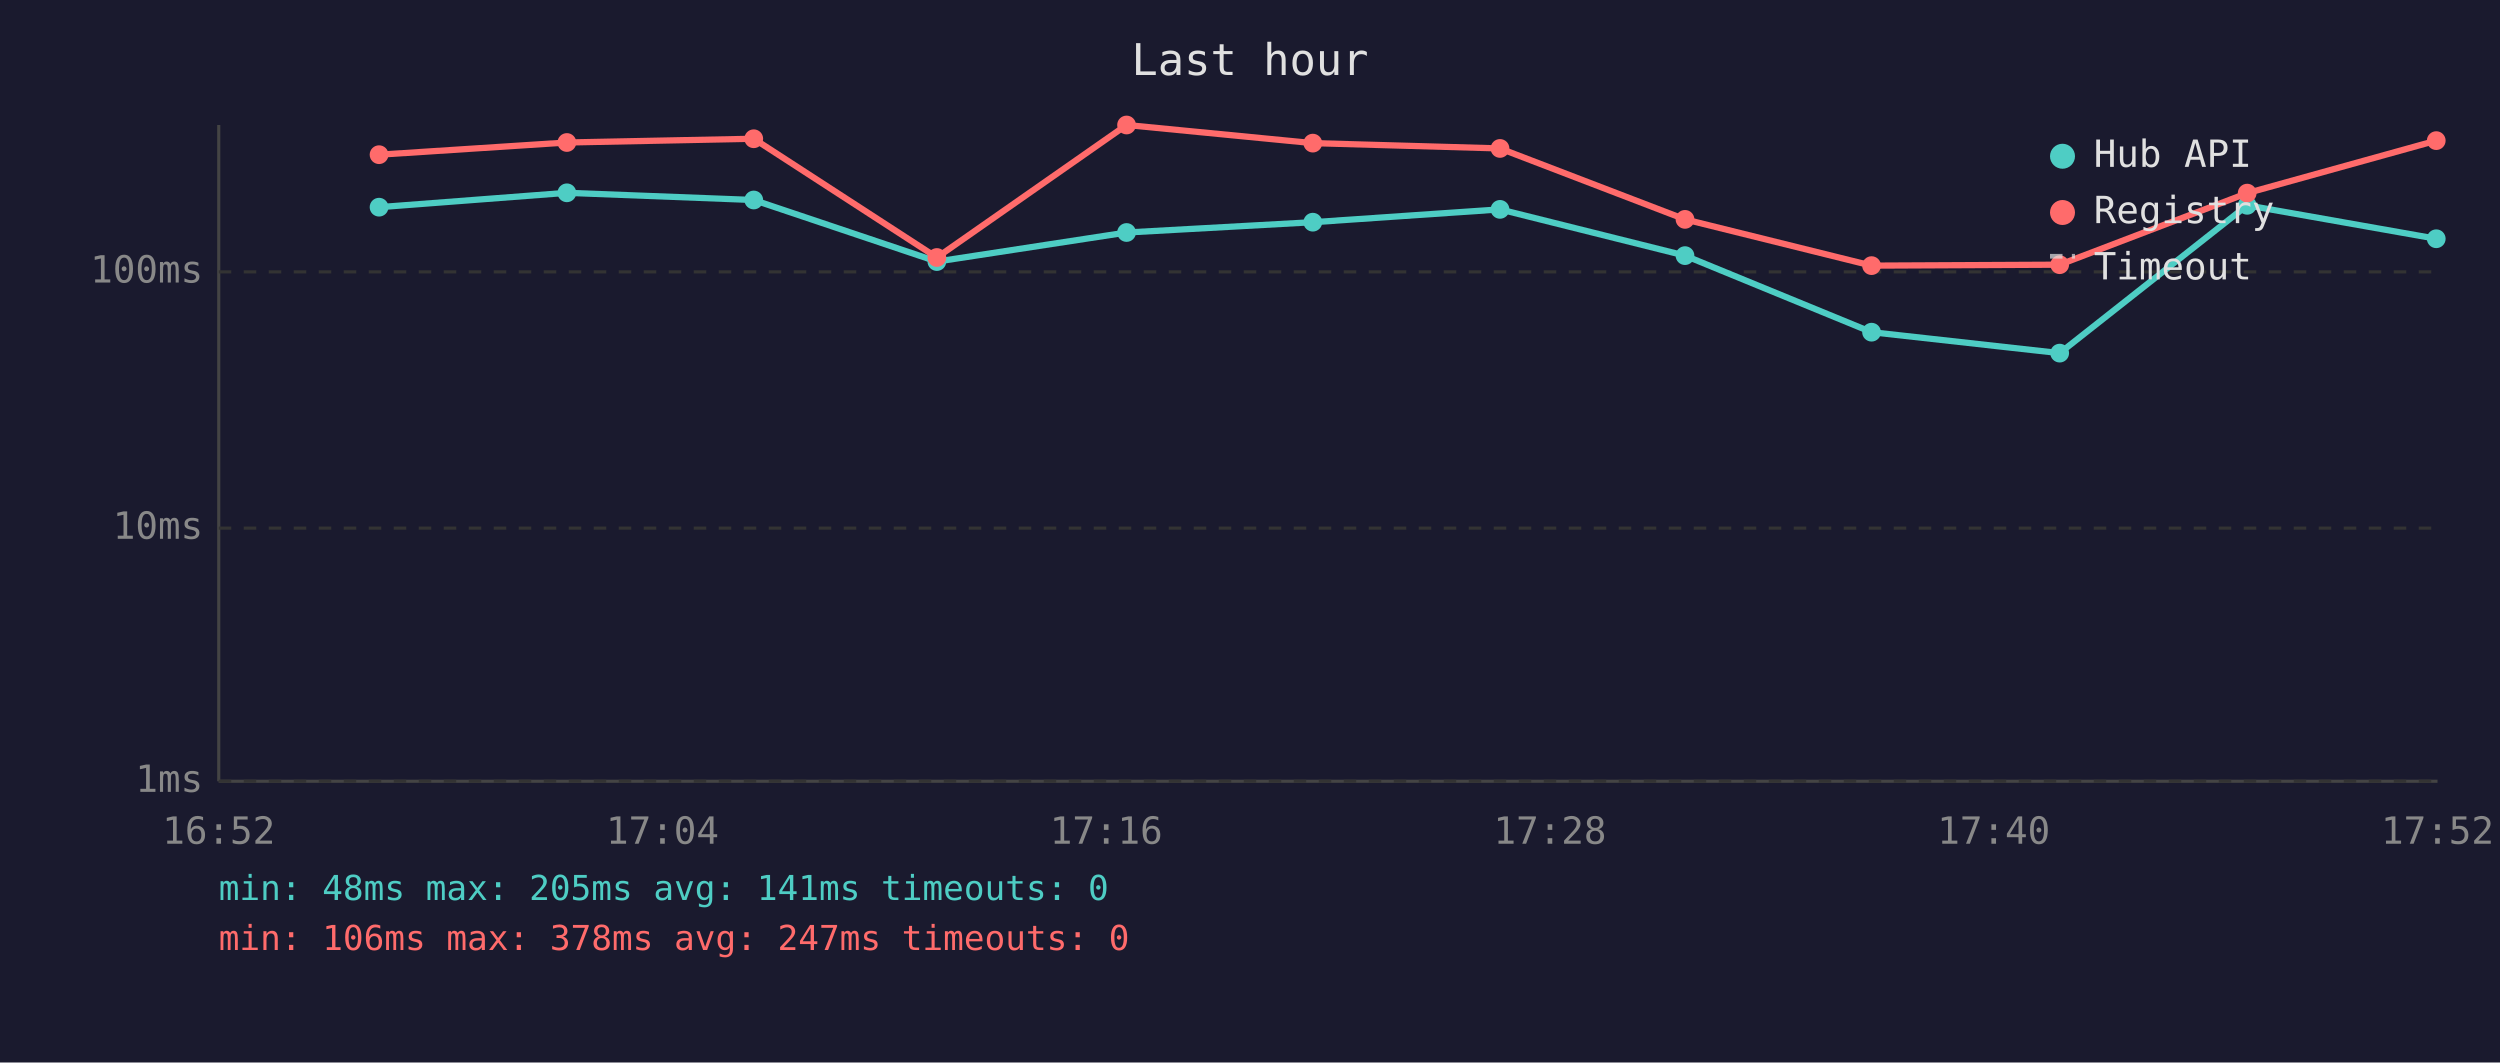
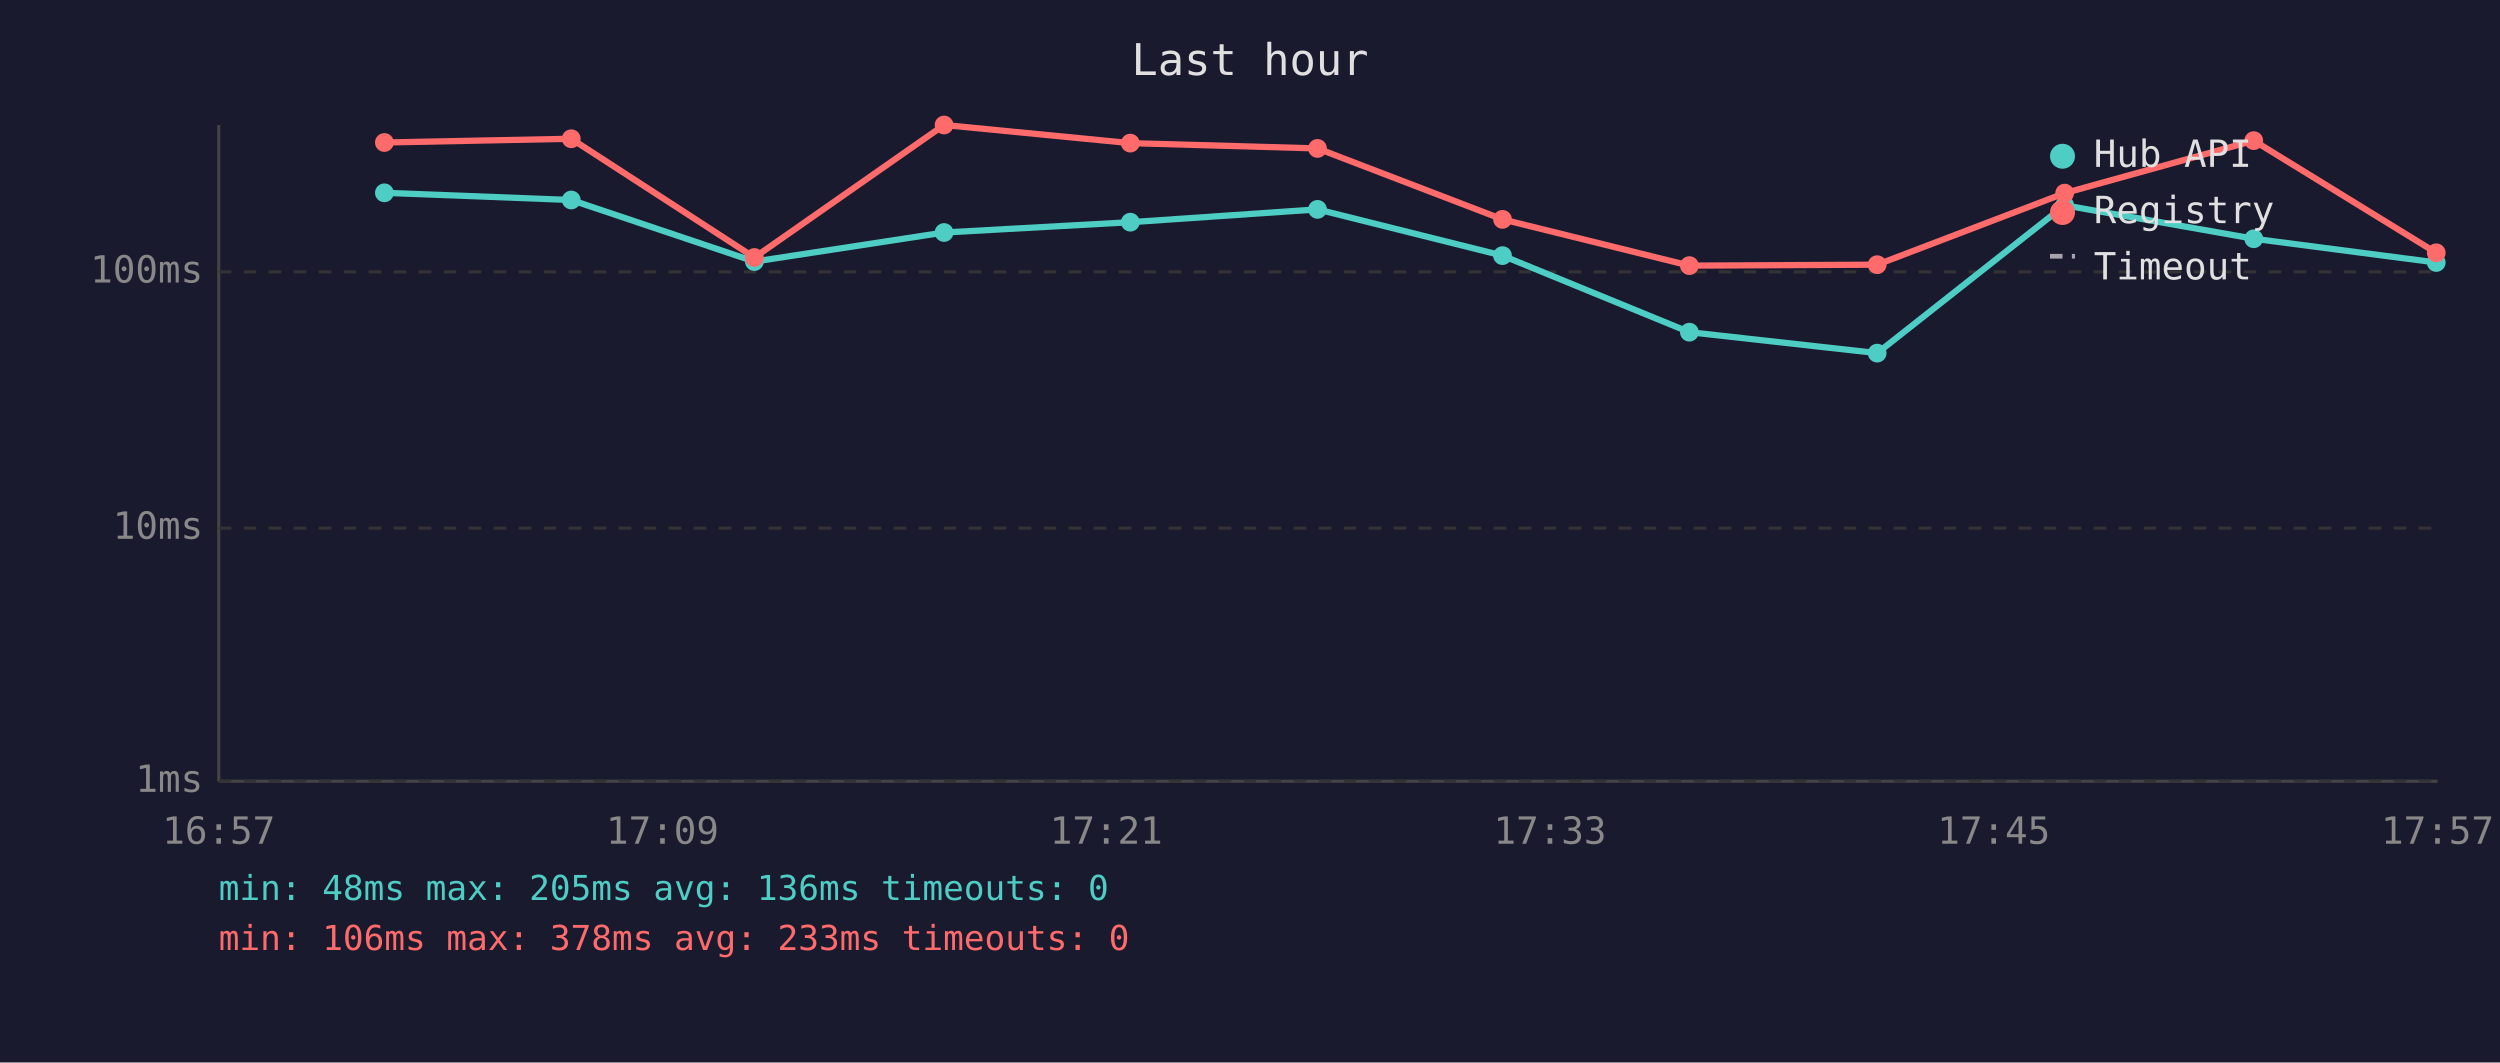
<svg xmlns="http://www.w3.org/2000/svg" viewBox="0 0 800 340" font-family="monospace" font-size="12">
  <rect width="800" height="340" fill="#1a1a2e" />
  <text x="400" y="24" fill="#e0e0e0" font-size="14" text-anchor="middle">Last hour</text>
  <line x1="70" y1="40" x2="70" y2="250" stroke="#444" stroke-width="1" />
  <line x1="70" y1="250" x2="780" y2="250" stroke="#444" stroke-width="1" />
  <line x1="70" y1="250" x2="780" y2="250" stroke="#333" stroke-width="1" stroke-dasharray="4" />
  <text x="65" y="250" fill="#888" text-anchor="end" dominant-baseline="middle">1ms</text>
  <line x1="70" y1="169" x2="780" y2="169" stroke="#333" stroke-width="1" stroke-dasharray="4" />
  <text x="65" y="169" fill="#888" text-anchor="end" dominant-baseline="middle">10ms</text>
  <line x1="70" y1="87" x2="780" y2="87" stroke="#333" stroke-width="1" stroke-dasharray="4" />
  <text x="65" y="87" fill="#888" text-anchor="end" dominant-baseline="middle">100ms</text>
-   <text x="70" y="270" fill="#888" text-anchor="middle">16:52</text>
-   <text x="212" y="270" fill="#888" text-anchor="middle">17:04</text>
-   <text x="354" y="270" fill="#888" text-anchor="middle">17:16</text>
-   <text x="496" y="270" fill="#888" text-anchor="middle">17:28</text>
-   <text x="638" y="270" fill="#888" text-anchor="middle">17:40</text>
-   <text x="780" y="270" fill="#888" text-anchor="middle">17:52</text>
-   <polyline points="121.3,66.3 181.4,61.7 241.2,64.0 299.8,83.7 360.5,74.4 420.1,71.1 480.0,67.0 539.2,81.8 598.9,106.3 659.1,113.0 719.1,65.7 779.6,76.4" fill="none" stroke="#4ecdc4" stroke-width="2" opacity="1" />
-   <circle cx="121.3" cy="66.3" r="3" fill="#4ecdc4" />
-   <circle cx="181.4" cy="61.7" r="3" fill="#4ecdc4" />
-   <circle cx="241.2" cy="64.0" r="3" fill="#4ecdc4" />
-   <circle cx="299.8" cy="83.7" r="3" fill="#4ecdc4" />
-   <circle cx="360.5" cy="74.4" r="3" fill="#4ecdc4" />
-   <circle cx="420.1" cy="71.1" r="3" fill="#4ecdc4" />
-   <circle cx="480.0" cy="67.0" r="3" fill="#4ecdc4" />
-   <circle cx="539.2" cy="81.8" r="3" fill="#4ecdc4" />
-   <circle cx="598.9" cy="106.3" r="3" fill="#4ecdc4" />
-   <circle cx="659.1" cy="113.0" r="3" fill="#4ecdc4" />
-   <circle cx="719.1" cy="65.7" r="3" fill="#4ecdc4" />
-   <circle cx="779.6" cy="76.4" r="3" fill="#4ecdc4" />
-   <polyline points="121.3,49.5 181.4,45.6 241.2,44.4 299.8,82.4 360.5,40.0 420.1,45.8 480.0,47.5 539.2,70.2 598.9,85.0 659.1,84.7 719.1,61.8 779.6,45.0" fill="none" stroke="#ff6b6b" stroke-width="2" opacity="1" />
-   <circle cx="121.3" cy="49.5" r="3" fill="#ff6b6b" />
-   <circle cx="181.4" cy="45.6" r="3" fill="#ff6b6b" />
-   <circle cx="241.2" cy="44.4" r="3" fill="#ff6b6b" />
-   <circle cx="299.8" cy="82.4" r="3" fill="#ff6b6b" />
-   <circle cx="360.5" cy="40.0" r="3" fill="#ff6b6b" />
-   <circle cx="420.1" cy="45.8" r="3" fill="#ff6b6b" />
-   <circle cx="480.0" cy="47.5" r="3" fill="#ff6b6b" />
-   <circle cx="539.2" cy="70.2" r="3" fill="#ff6b6b" />
-   <circle cx="598.9" cy="85.0" r="3" fill="#ff6b6b" />
-   <circle cx="659.1" cy="84.7" r="3" fill="#ff6b6b" />
-   <circle cx="719.1" cy="61.8" r="3" fill="#ff6b6b" />
-   <circle cx="779.6" cy="45.0" r="3" fill="#ff6b6b" />
+   <text x="70" y="270" fill="#888" text-anchor="middle">16:57</text>
+   <text x="212" y="270" fill="#888" text-anchor="middle">17:09</text>
+   <text x="354" y="270" fill="#888" text-anchor="middle">17:21</text>
+   <text x="496" y="270" fill="#888" text-anchor="middle">17:33</text>
+   <text x="638" y="270" fill="#888" text-anchor="middle">17:45</text>
+   <text x="780" y="270" fill="#888" text-anchor="middle">17:57</text>
+   <polyline points="123.0,61.7 182.8,64.0 241.4,83.7 302.1,74.4 361.7,71.1 421.6,67.0 480.8,81.8 540.6,106.3 600.7,113.0 660.7,65.7 721.2,76.4 779.6,84.0" fill="none" stroke="#4ecdc4" stroke-width="2" opacity="1" />
+   <circle cx="123.0" cy="61.7" r="3" fill="#4ecdc4" />
+   <circle cx="182.8" cy="64.0" r="3" fill="#4ecdc4" />
+   <circle cx="241.4" cy="83.7" r="3" fill="#4ecdc4" />
+   <circle cx="302.1" cy="74.4" r="3" fill="#4ecdc4" />
+   <circle cx="361.7" cy="71.1" r="3" fill="#4ecdc4" />
+   <circle cx="421.6" cy="67.0" r="3" fill="#4ecdc4" />
+   <circle cx="480.8" cy="81.8" r="3" fill="#4ecdc4" />
+   <circle cx="540.6" cy="106.3" r="3" fill="#4ecdc4" />
+   <circle cx="600.7" cy="113.0" r="3" fill="#4ecdc4" />
+   <circle cx="660.7" cy="65.7" r="3" fill="#4ecdc4" />
+   <circle cx="721.2" cy="76.4" r="3" fill="#4ecdc4" />
+   <circle cx="779.6" cy="84.0" r="3" fill="#4ecdc4" />
+   <polyline points="123.0,45.6 182.8,44.4 241.4,82.4 302.1,40.0 361.7,45.8 421.6,47.5 480.8,70.2 540.6,85.0 600.7,84.7 660.7,61.8 721.2,45.0 779.6,80.9" fill="none" stroke="#ff6b6b" stroke-width="2" opacity="1" />
+   <circle cx="123.0" cy="45.6" r="3" fill="#ff6b6b" />
+   <circle cx="182.8" cy="44.4" r="3" fill="#ff6b6b" />
+   <circle cx="241.4" cy="82.4" r="3" fill="#ff6b6b" />
+   <circle cx="302.1" cy="40.0" r="3" fill="#ff6b6b" />
+   <circle cx="361.7" cy="45.8" r="3" fill="#ff6b6b" />
+   <circle cx="421.6" cy="47.5" r="3" fill="#ff6b6b" />
+   <circle cx="480.8" cy="70.2" r="3" fill="#ff6b6b" />
+   <circle cx="540.6" cy="85.0" r="3" fill="#ff6b6b" />
+   <circle cx="600.7" cy="84.7" r="3" fill="#ff6b6b" />
+   <circle cx="660.7" cy="61.8" r="3" fill="#ff6b6b" />
+   <circle cx="721.2" cy="45.0" r="3" fill="#ff6b6b" />
+   <circle cx="779.6" cy="80.9" r="3" fill="#ff6b6b" />
  <circle cx="660" cy="50" r="4" fill="#4ecdc4" />
  <text x="670" y="50" fill="#e0e0e0" dominant-baseline="middle">Hub API</text>
  <circle cx="660" cy="68" r="4" fill="#ff6b6b" />
  <text x="670" y="68" fill="#e0e0e0" dominant-baseline="middle">Registry</text>
  <line x1="656" y1="82" x2="664" y2="82" stroke="#e0e0e0" stroke-width="1.5" stroke-dasharray="4,3" opacity="0.7" />
  <text x="670" y="86" fill="#e0e0e0" dominant-baseline="middle">Timeout</text>
-   <text x="70" y="288" fill="#4ecdc4" font-size="11">min: 48ms  max: 205ms  avg: 141ms  timeouts: 0</text>
-   <text x="70" y="304" fill="#ff6b6b" font-size="11">min: 106ms  max: 378ms  avg: 247ms  timeouts: 0</text>
+   <text x="70" y="288" fill="#4ecdc4" font-size="11">min: 48ms  max: 205ms  avg: 136ms  timeouts: 0</text>
+   <text x="70" y="304" fill="#ff6b6b" font-size="11">min: 106ms  max: 378ms  avg: 233ms  timeouts: 0</text>
</svg>
